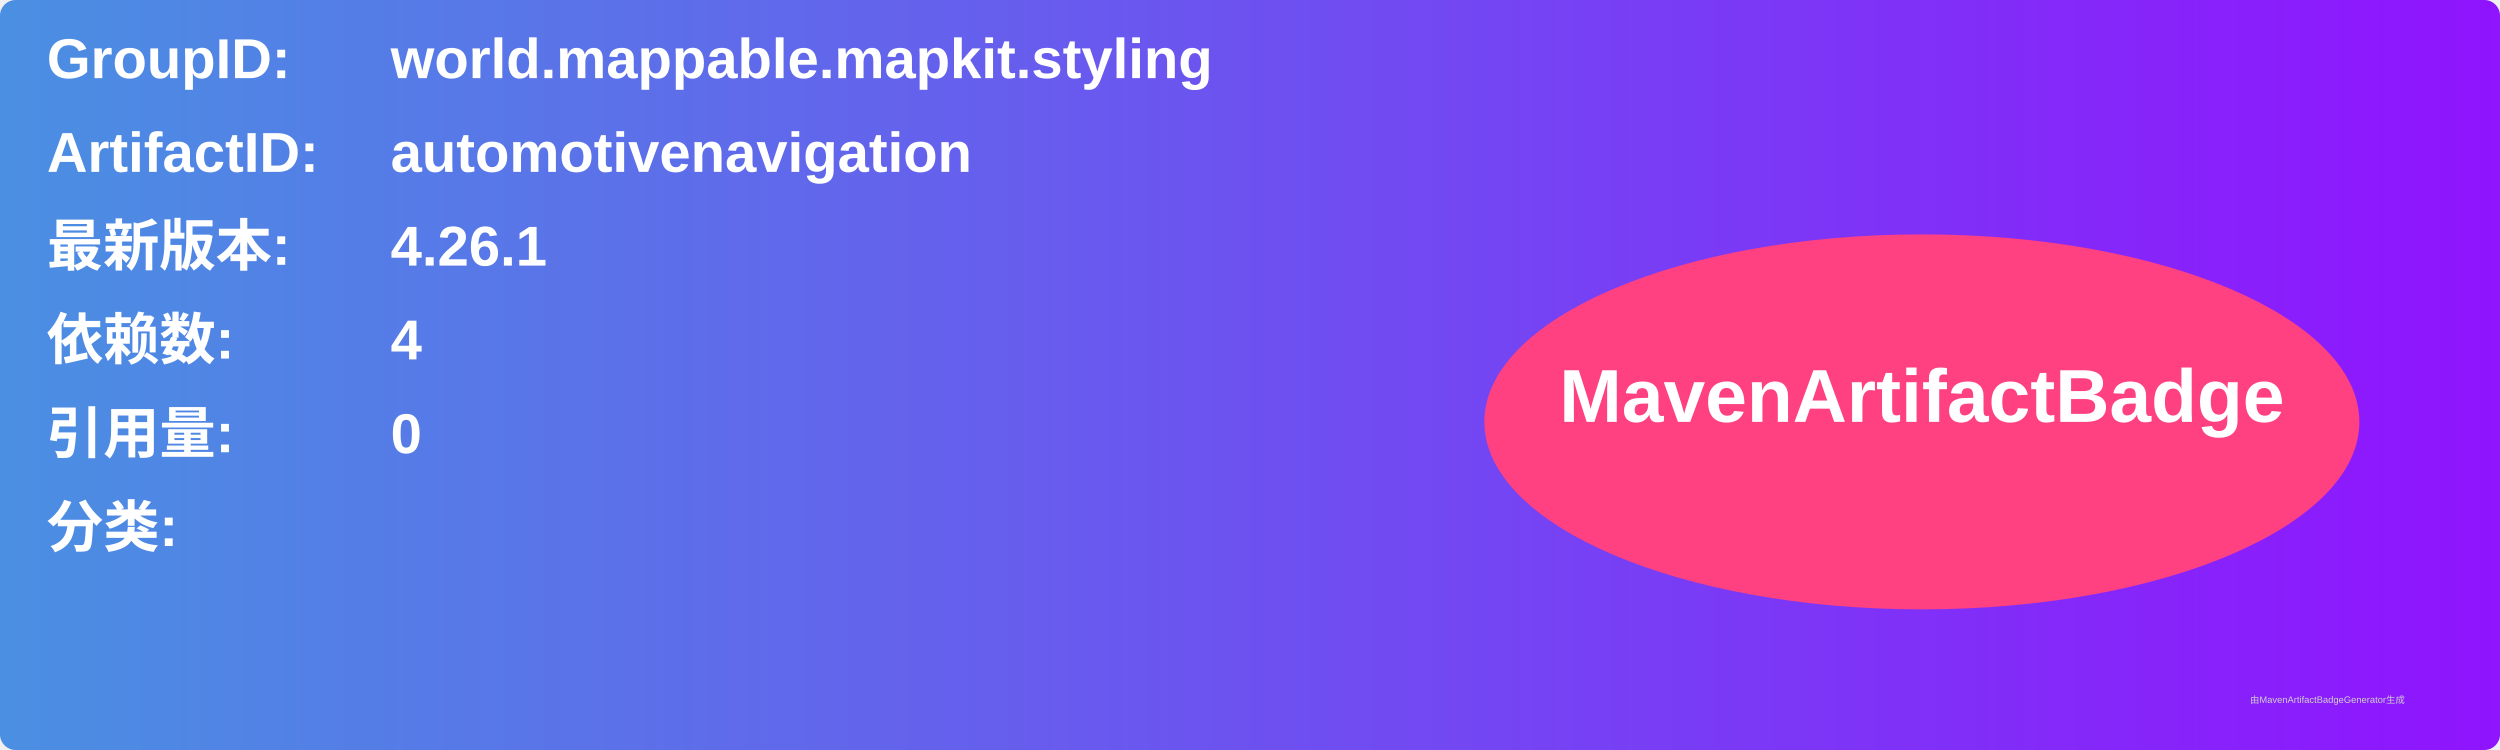
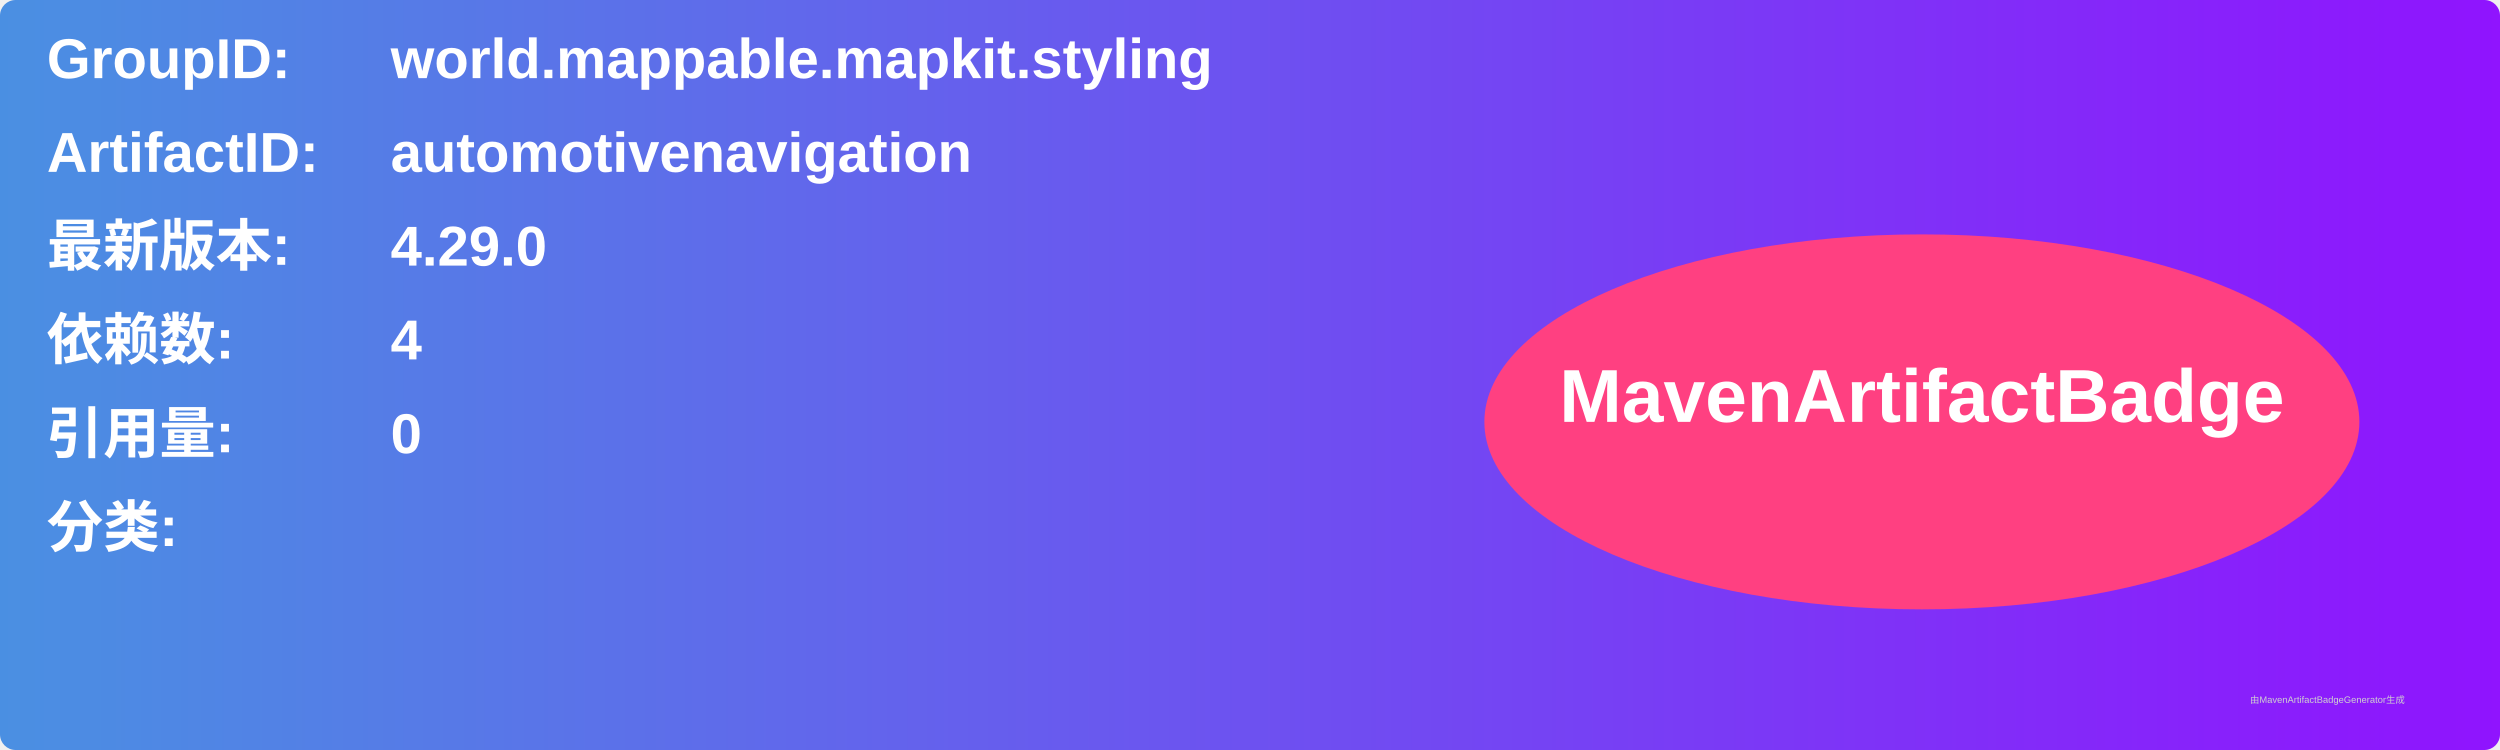
<svg xmlns="http://www.w3.org/2000/svg" width="800" height="240" viewBox="0 0 800 240">
  <linearGradient id="grad" x1="0%" y1="0%" x2="100%" y2="0%">
    <stop offset="0%" stop-color="#4a90e2" />
    <stop offset="100%" stop-color="#9013fe" />
  </linearGradient>
  <rect width="100%" height="100%" rx="5" ry="5" fill="url(#grad)" />
  <g transform="translate(15, 15)">
    <text x="0" y="10" font-family="Arial" font-size="18" fill="white" font-weight="bold" width="260">GroupID:</text>
    <text x="110" y="10" font-family="Arial" font-size="18" fill="white" font-weight="bold" width="460">world.mappable.mapkit.styling</text>
    <text x="0" y="40" font-family="Arial" font-size="18" fill="white" font-weight="bold" width="260">ArtifactID:</text>
    <text x="110" y="40" font-family="Arial" font-size="18" fill="white" font-weight="bold" width="460">automotivenavigation</text>
    <text x="0" y="70" font-family="Arial" font-size="18" fill="white" font-weight="bold">最新版本:</text>
    <text x="110" y="70" font-family="Arial" font-size="18" fill="white" font-weight="bold">
-       <tspan font-weight="bold">4.26.1</tspan>
+       <tspan font-weight="bold">4.29.0</tspan>
    </text>
    <text x="0" y="100" font-family="Arial" font-size="18" fill="white" font-weight="bold">依赖数: </text>
    <text x="110" y="100" font-family="Arial" font-size="18" fill="white">
      <tspan font-weight="bold">4</tspan>
    </text>
    <text x="0" y="130" font-family="Arial" font-size="18" fill="white" font-weight="bold">引用量: </text>
    <text x="110" y="130" font-family="Arial" font-size="18" fill="white">
      <tspan font-weight="bold">0</tspan>
    </text>
    <text x="0" y="160" font-family="Arial" font-size="18" fill="white" font-weight="bold">分类:</text>
    <text x="10" y="190" font-family="Arial" font-size="10" fill="white">
      <tspan font-weight="bold" />
    </text>
    <ellipse cx="600" cy="120" rx="140" ry="60" fill="#ff4081" />
    <text x="600" y="120" text-anchor="middle" font-family="Arial" font-size="24" fill="white" font-weight="bold">MavenArtifactBadge</text>
  </g>
  <text x="720" y="225" font-family="Arial" font-size="3" fill="#d0d0d0">由MavenArtifactBadgeGenerator生成</text>
</svg>
